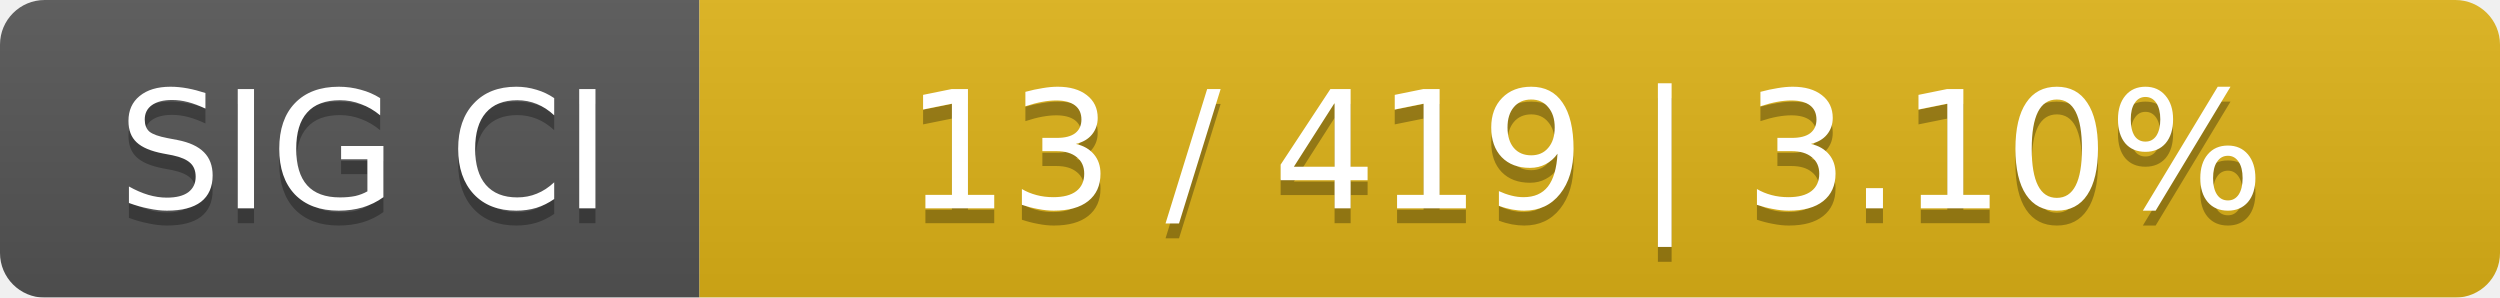
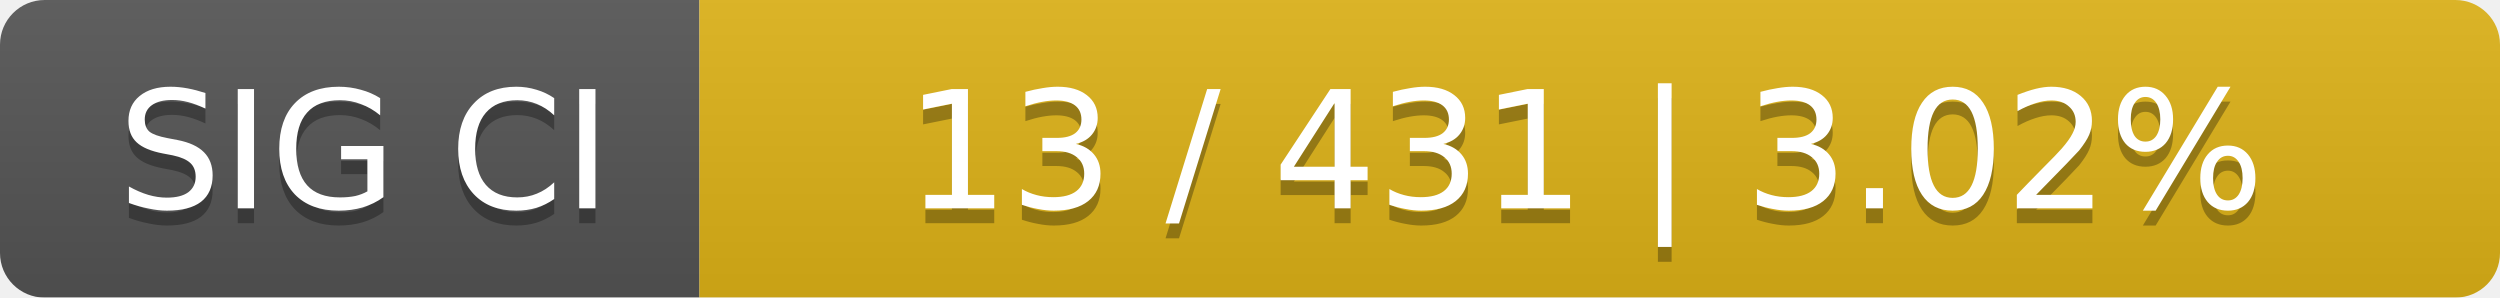
<svg xmlns="http://www.w3.org/2000/svg" width="168" height="20">
  <linearGradient id="smooth" x2="0" y2="100%">
    <stop offset="0" stop-color="#bbb" stop-opacity=".1" />
    <stop offset="1" stop-opacity=".1" />
  </linearGradient>
  <mask id="round">
    <rect width="168" height="20" rx="3" fill="#fff" />
  </mask>
  <g mask="url(#round)">
    <rect width="47" height="20" fill="#555" />
    <rect x="47" width="121" height="20" fill="#dfb317" />
    <rect width="168" height="20" fill="url(#smooth)" />
  </g>
  <g fill="#fff" text-anchor="middle" font-family="DejaVu Sans,Verdana,Geneva,sans-serif" font-size="11">
    <text x="24.5" y="15" fill="#010101" fill-opacity=".3">SIG CI</text>
    <text x="24.5" y="14">SIG CI</text>
-     <text x="106.5" y="15" fill="#010101" fill-opacity=".3">13 / 419    |    3.10%</text>
-     <text x="106.5" y="14">13 / 419    |    3.10%</text>
+     <text x="106.5" y="15" fill="#010101" fill-opacity=".3">13 / 431    |    3.02%</text>
+     <text x="106.5" y="14">13 / 431    |    3.02%</text>
  </g>
</svg>
